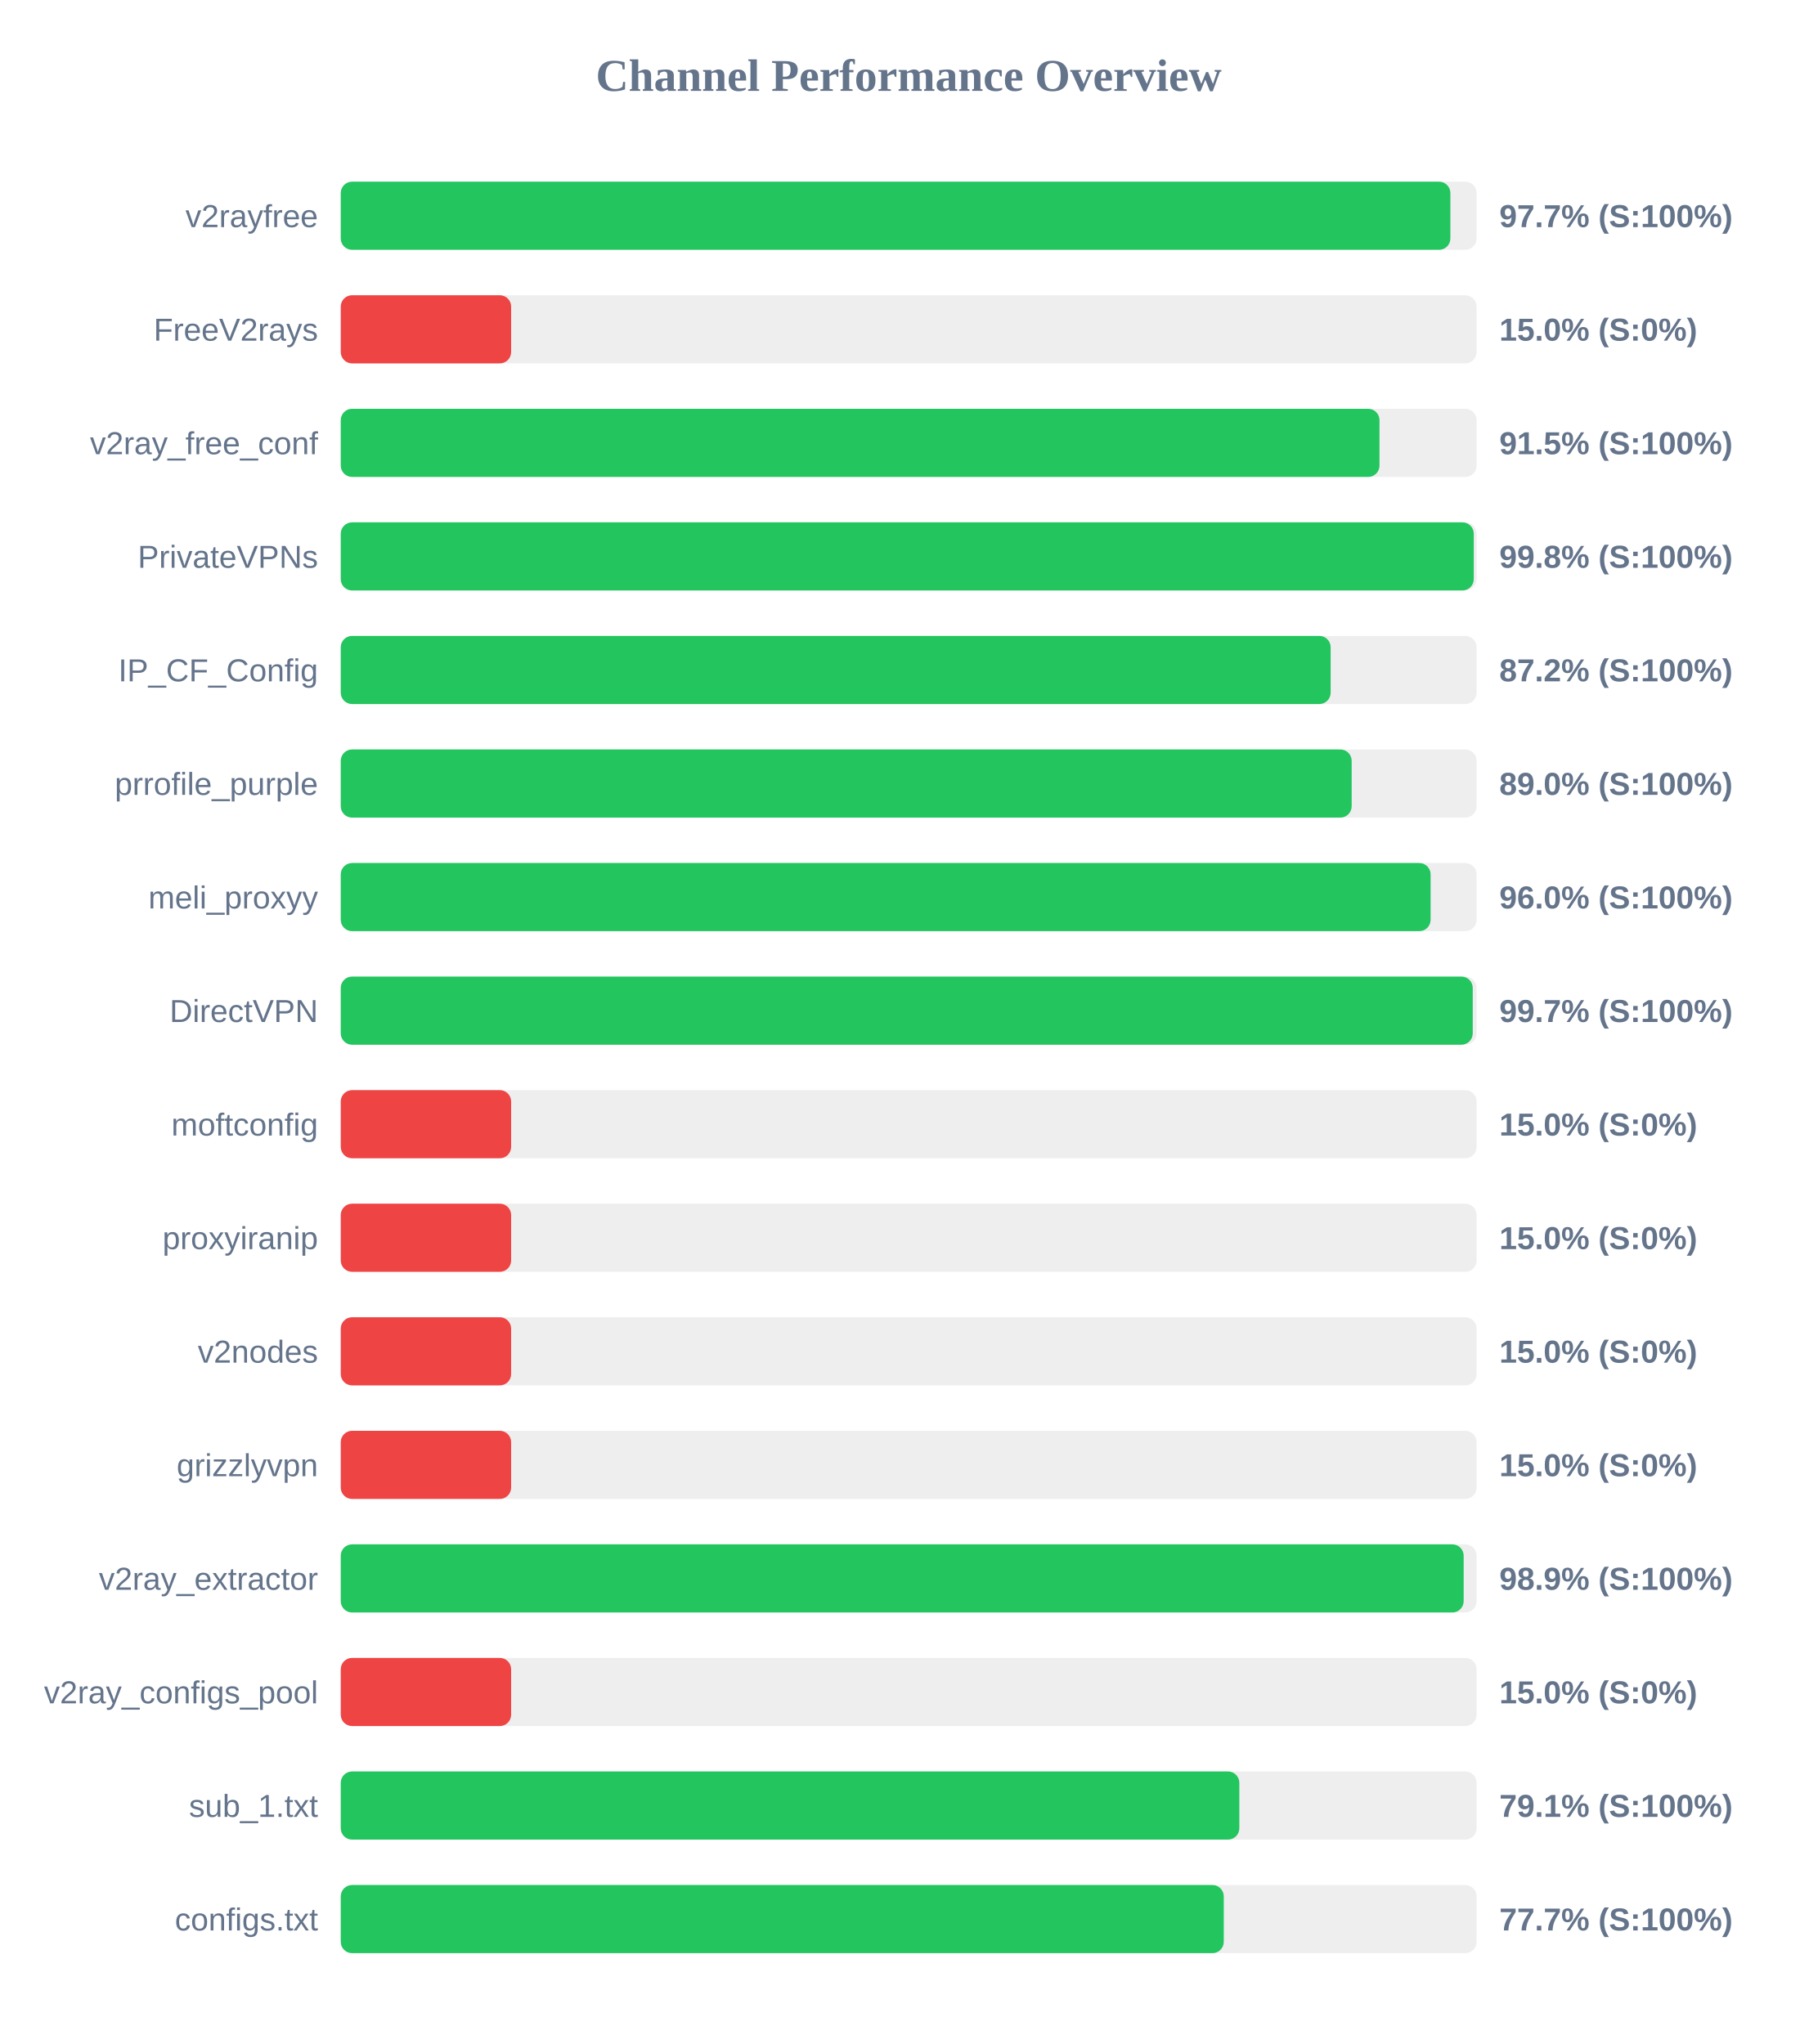
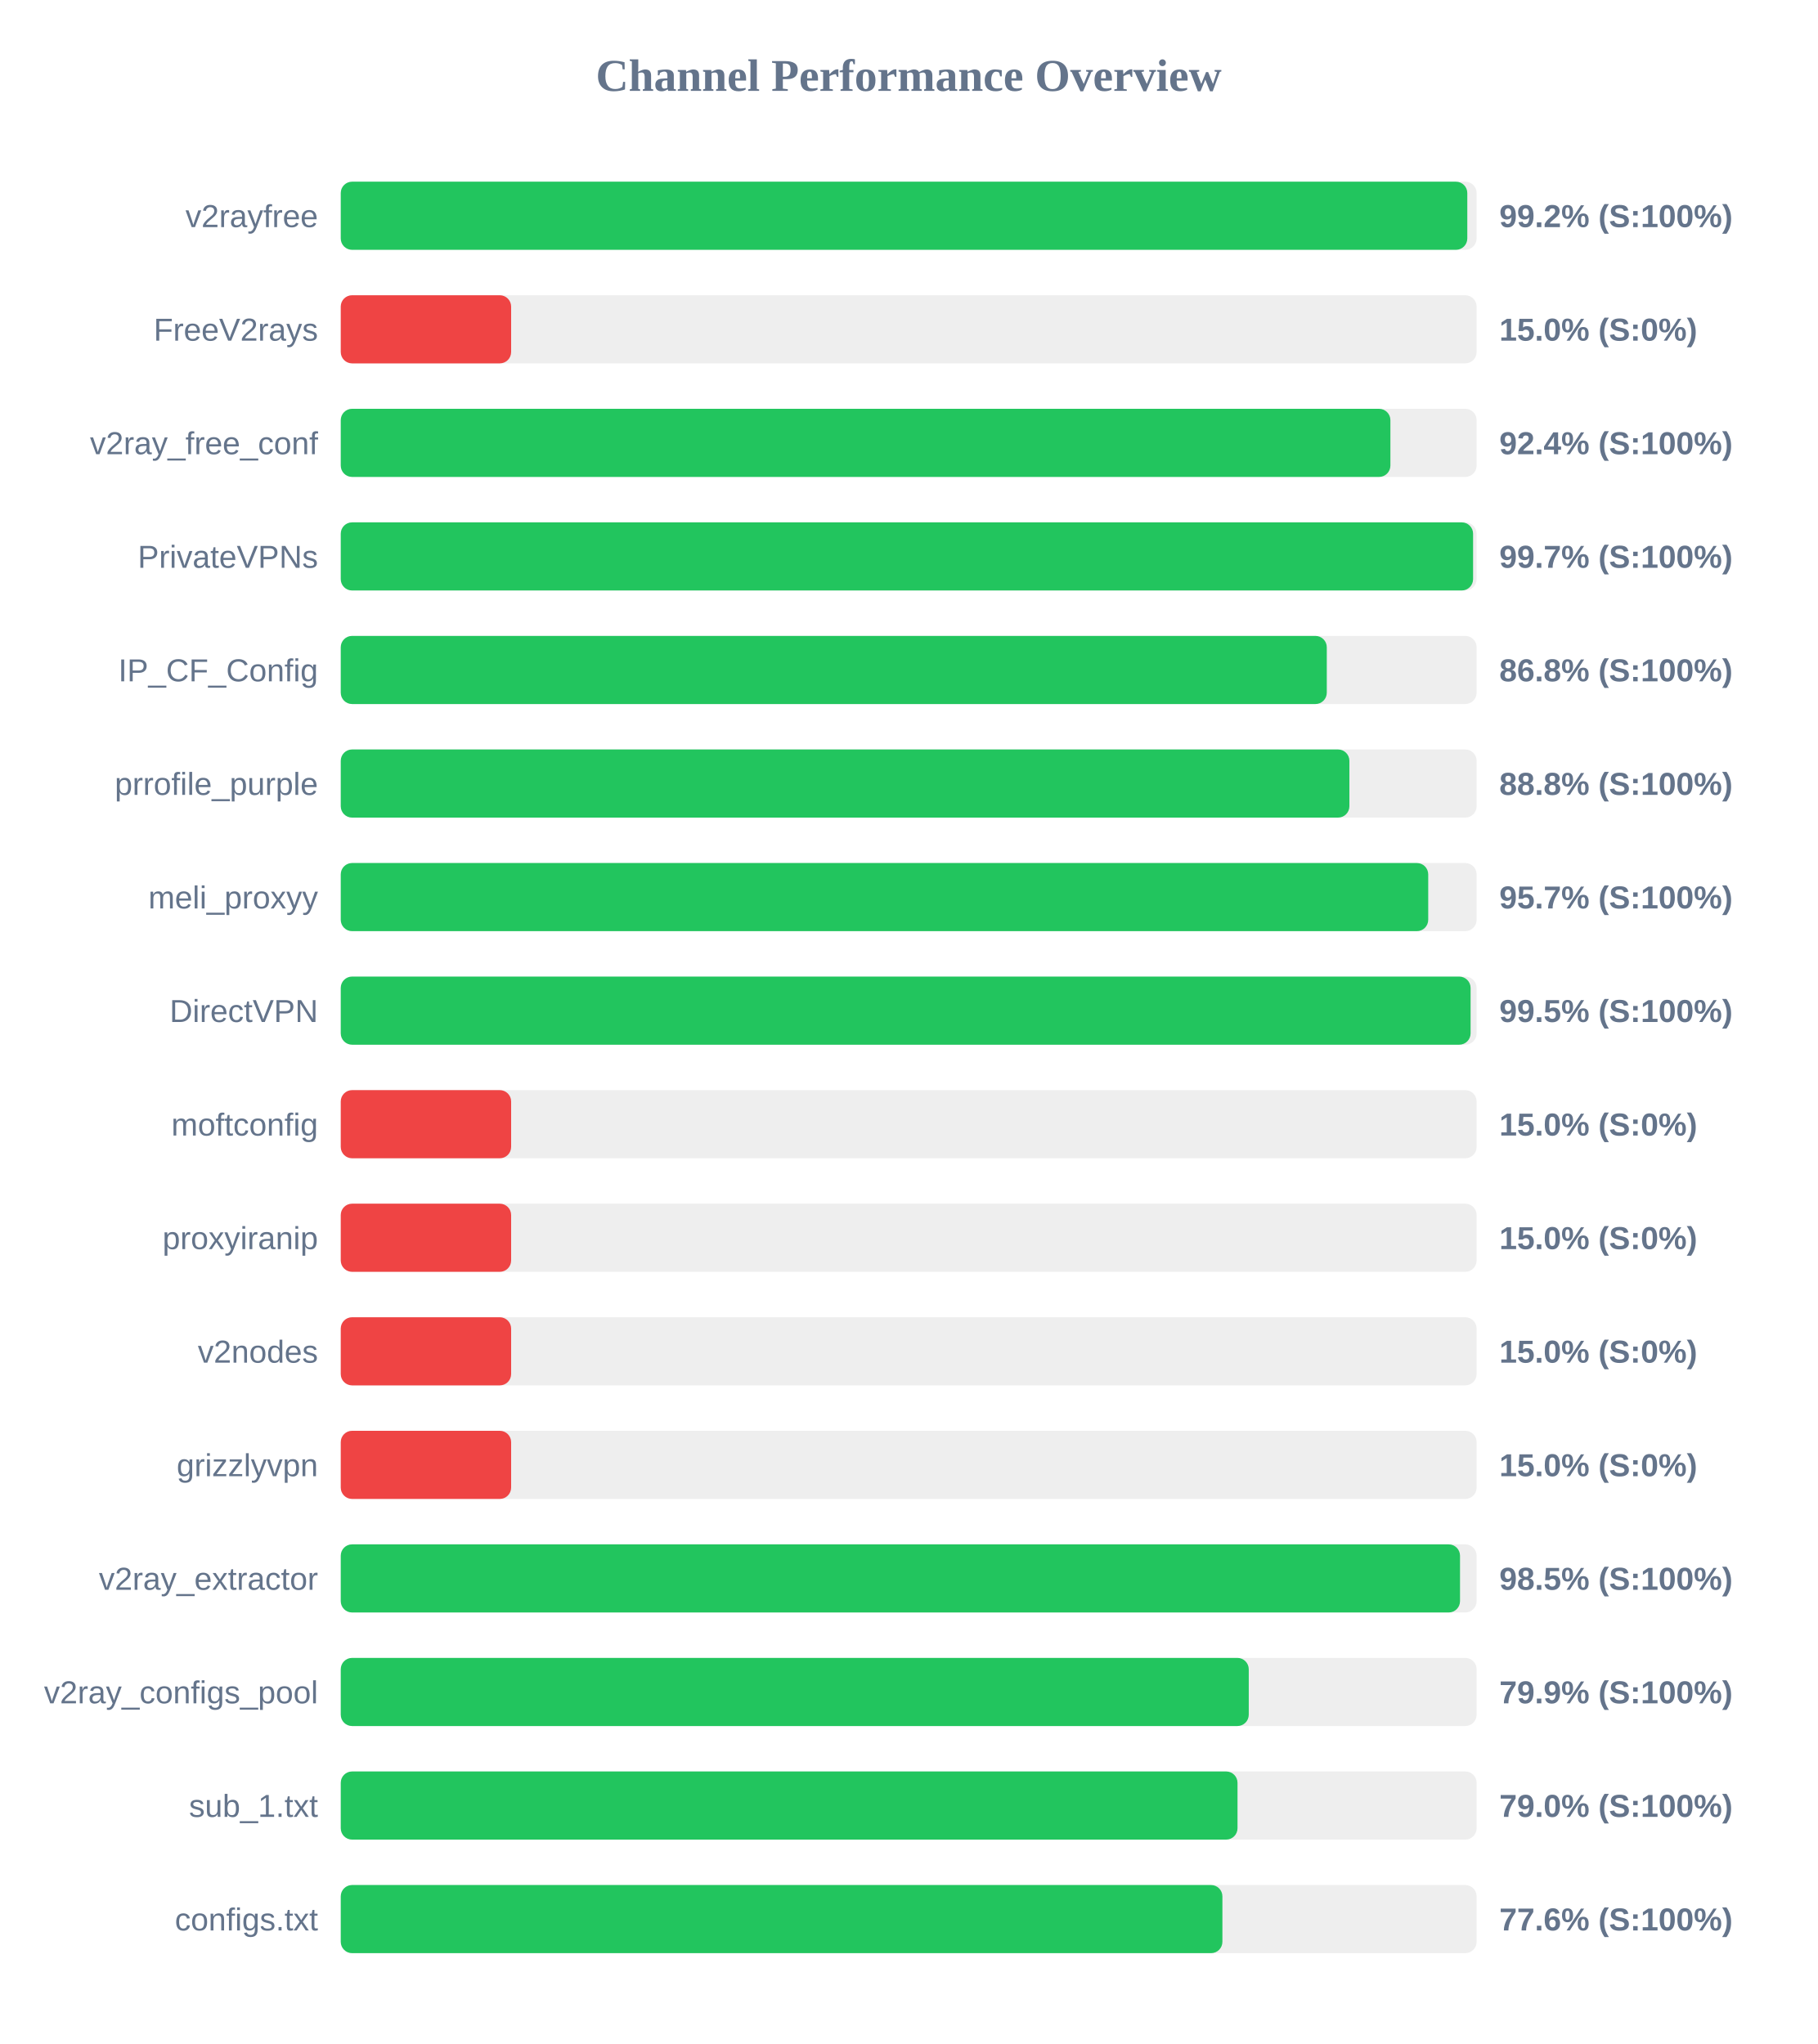
<svg xmlns="http://www.w3.org/2000/svg" width="800" height="900" version="1.1">
  <style>
        .row { font: 14px Arial; fill: #64748b; }
        .score { font: bold 14px Arial; fill: #64748b; }
    </style>
  <text x="400" y="40" text-anchor="middle" font-size="20px" font-weight="bold" fill="#64748b">Channel Performance Overview</text>
  <rect x="150" y="80" width="500" height="30" fill="#eee" rx="5" />
-   <rect x="150" y="80" width="488.45" height="30" fill="#22c55e" rx="5" />
+   <rect x="150" y="80" width="495.9" height="30" fill="#22c55e" rx="5" />
  <text x="140" y="100" text-anchor="end" class="row">v2rayfree</text>
-   <text x="660" y="100" text-anchor="start" class="score">97.7% (S:100%)</text>
+   <text x="660" y="100" text-anchor="start" class="score">99.2% (S:100%)</text>
  <rect x="150" y="130" width="500" height="30" fill="#eee" rx="5" />
  <rect x="150" y="130" width="75.0" height="30" fill="#ef4444" rx="5" />
  <text x="140" y="150" text-anchor="end" class="row">FreeV2rays</text>
  <text x="660" y="150" text-anchor="start" class="score">15.0% (S:0%)</text>
  <rect x="150" y="180" width="500" height="30" fill="#eee" rx="5" />
-   <rect x="150" y="180" width="457.25" height="30" fill="#22c55e" rx="5" />
+   <rect x="150" y="180" width="462.05" height="30" fill="#22c55e" rx="5" />
  <text x="140" y="200" text-anchor="end" class="row">v2ray_free_conf</text>
-   <text x="660" y="200" text-anchor="start" class="score">91.5% (S:100%)</text>
+   <text x="660" y="200" text-anchor="start" class="score">92.4% (S:100%)</text>
  <rect x="150" y="230" width="500" height="30" fill="#eee" rx="5" />
-   <rect x="150" y="230" width="498.75" height="30" fill="#22c55e" rx="5" />
+   <rect x="150" y="230" width="498.45" height="30" fill="#22c55e" rx="5" />
  <text x="140" y="250" text-anchor="end" class="row">PrivateVPNs</text>
-   <text x="660" y="250" text-anchor="start" class="score">99.8% (S:100%)</text>
+   <text x="660" y="250" text-anchor="start" class="score">99.7% (S:100%)</text>
  <rect x="150" y="280" width="500" height="30" fill="#eee" rx="5" />
-   <rect x="150" y="280" width="435.75" height="30" fill="#22c55e" rx="5" />
+   <rect x="150" y="280" width="434.05" height="30" fill="#22c55e" rx="5" />
  <text x="140" y="300" text-anchor="end" class="row">IP_CF_Config</text>
-   <text x="660" y="300" text-anchor="start" class="score">87.2% (S:100%)</text>
+   <text x="660" y="300" text-anchor="start" class="score">86.8% (S:100%)</text>
  <rect x="150" y="330" width="500" height="30" fill="#eee" rx="5" />
-   <rect x="150" y="330" width="445.0" height="30" fill="#22c55e" rx="5" />
+   <rect x="150" y="330" width="444.0" height="30" fill="#22c55e" rx="5" />
  <text x="140" y="350" text-anchor="end" class="row">prrofile_purple</text>
-   <text x="660" y="350" text-anchor="start" class="score">89.0% (S:100%)</text>
+   <text x="660" y="350" text-anchor="start" class="score">88.8% (S:100%)</text>
  <rect x="150" y="380" width="500" height="30" fill="#eee" rx="5" />
-   <rect x="150" y="380" width="479.75" height="30" fill="#22c55e" rx="5" />
+   <rect x="150" y="380" width="478.7" height="30" fill="#22c55e" rx="5" />
  <text x="140" y="400" text-anchor="end" class="row">meli_proxyy</text>
-   <text x="660" y="400" text-anchor="start" class="score">96.0% (S:100%)</text>
+   <text x="660" y="400" text-anchor="start" class="score">95.7% (S:100%)</text>
  <rect x="150" y="430" width="500" height="30" fill="#eee" rx="5" />
-   <rect x="150" y="430" width="498.3" height="30" fill="#22c55e" rx="5" />
+   <rect x="150" y="430" width="497.35" height="30" fill="#22c55e" rx="5" />
  <text x="140" y="450" text-anchor="end" class="row">DirectVPN</text>
-   <text x="660" y="450" text-anchor="start" class="score">99.7% (S:100%)</text>
+   <text x="660" y="450" text-anchor="start" class="score">99.5% (S:100%)</text>
  <rect x="150" y="480" width="500" height="30" fill="#eee" rx="5" />
  <rect x="150" y="480" width="75.0" height="30" fill="#ef4444" rx="5" />
  <text x="140" y="500" text-anchor="end" class="row">moftconfig</text>
  <text x="660" y="500" text-anchor="start" class="score">15.0% (S:0%)</text>
  <rect x="150" y="530" width="500" height="30" fill="#eee" rx="5" />
  <rect x="150" y="530" width="75.0" height="30" fill="#ef4444" rx="5" />
  <text x="140" y="550" text-anchor="end" class="row">proxyiranip</text>
  <text x="660" y="550" text-anchor="start" class="score">15.0% (S:0%)</text>
  <rect x="150" y="580" width="500" height="30" fill="#eee" rx="5" />
  <rect x="150" y="580" width="75.0" height="30" fill="#ef4444" rx="5" />
  <text x="140" y="600" text-anchor="end" class="row">v2nodes</text>
  <text x="660" y="600" text-anchor="start" class="score">15.0% (S:0%)</text>
  <rect x="150" y="630" width="500" height="30" fill="#eee" rx="5" />
  <rect x="150" y="630" width="75.0" height="30" fill="#ef4444" rx="5" />
  <text x="140" y="650" text-anchor="end" class="row">grizzlyvpn</text>
  <text x="660" y="650" text-anchor="start" class="score">15.0% (S:0%)</text>
  <rect x="150" y="680" width="500" height="30" fill="#eee" rx="5" />
-   <rect x="150" y="680" width="494.3" height="30" fill="#22c55e" rx="5" />
+   <rect x="150" y="680" width="492.7" height="30" fill="#22c55e" rx="5" />
  <text x="140" y="700" text-anchor="end" class="row">v2ray_extractor</text>
-   <text x="660" y="700" text-anchor="start" class="score">98.9% (S:100%)</text>
+   <text x="660" y="700" text-anchor="start" class="score">98.5% (S:100%)</text>
  <rect x="150" y="730" width="500" height="30" fill="#eee" rx="5" />
-   <rect x="150" y="730" width="75.0" height="30" fill="#ef4444" rx="5" />
+   <rect x="150" y="730" width="399.7" height="30" fill="#22c55e" rx="5" />
  <text x="140" y="750" text-anchor="end" class="row">v2ray_configs_pool</text>
-   <text x="660" y="750" text-anchor="start" class="score">15.0% (S:0%)</text>
+   <text x="660" y="750" text-anchor="start" class="score">79.9% (S:100%)</text>
  <rect x="150" y="780" width="500" height="30" fill="#eee" rx="5" />
-   <rect x="150" y="780" width="395.55" height="30" fill="#22c55e" rx="5" />
+   <rect x="150" y="780" width="394.75" height="30" fill="#22c55e" rx="5" />
  <text x="140" y="800" text-anchor="end" class="row">sub_1.txt</text>
-   <text x="660" y="800" text-anchor="start" class="score">79.1% (S:100%)</text>
+   <text x="660" y="800" text-anchor="start" class="score">79.0% (S:100%)</text>
  <rect x="150" y="830" width="500" height="30" fill="#eee" rx="5" />
-   <rect x="150" y="830" width="388.7" height="30" fill="#22c55e" rx="5" />
+   <rect x="150" y="830" width="388.1" height="30" fill="#22c55e" rx="5" />
  <text x="140" y="850" text-anchor="end" class="row">configs.txt</text>
-   <text x="660" y="850" text-anchor="start" class="score">77.7% (S:100%)</text>
+   <text x="660" y="850" text-anchor="start" class="score">77.6% (S:100%)</text>
</svg>
